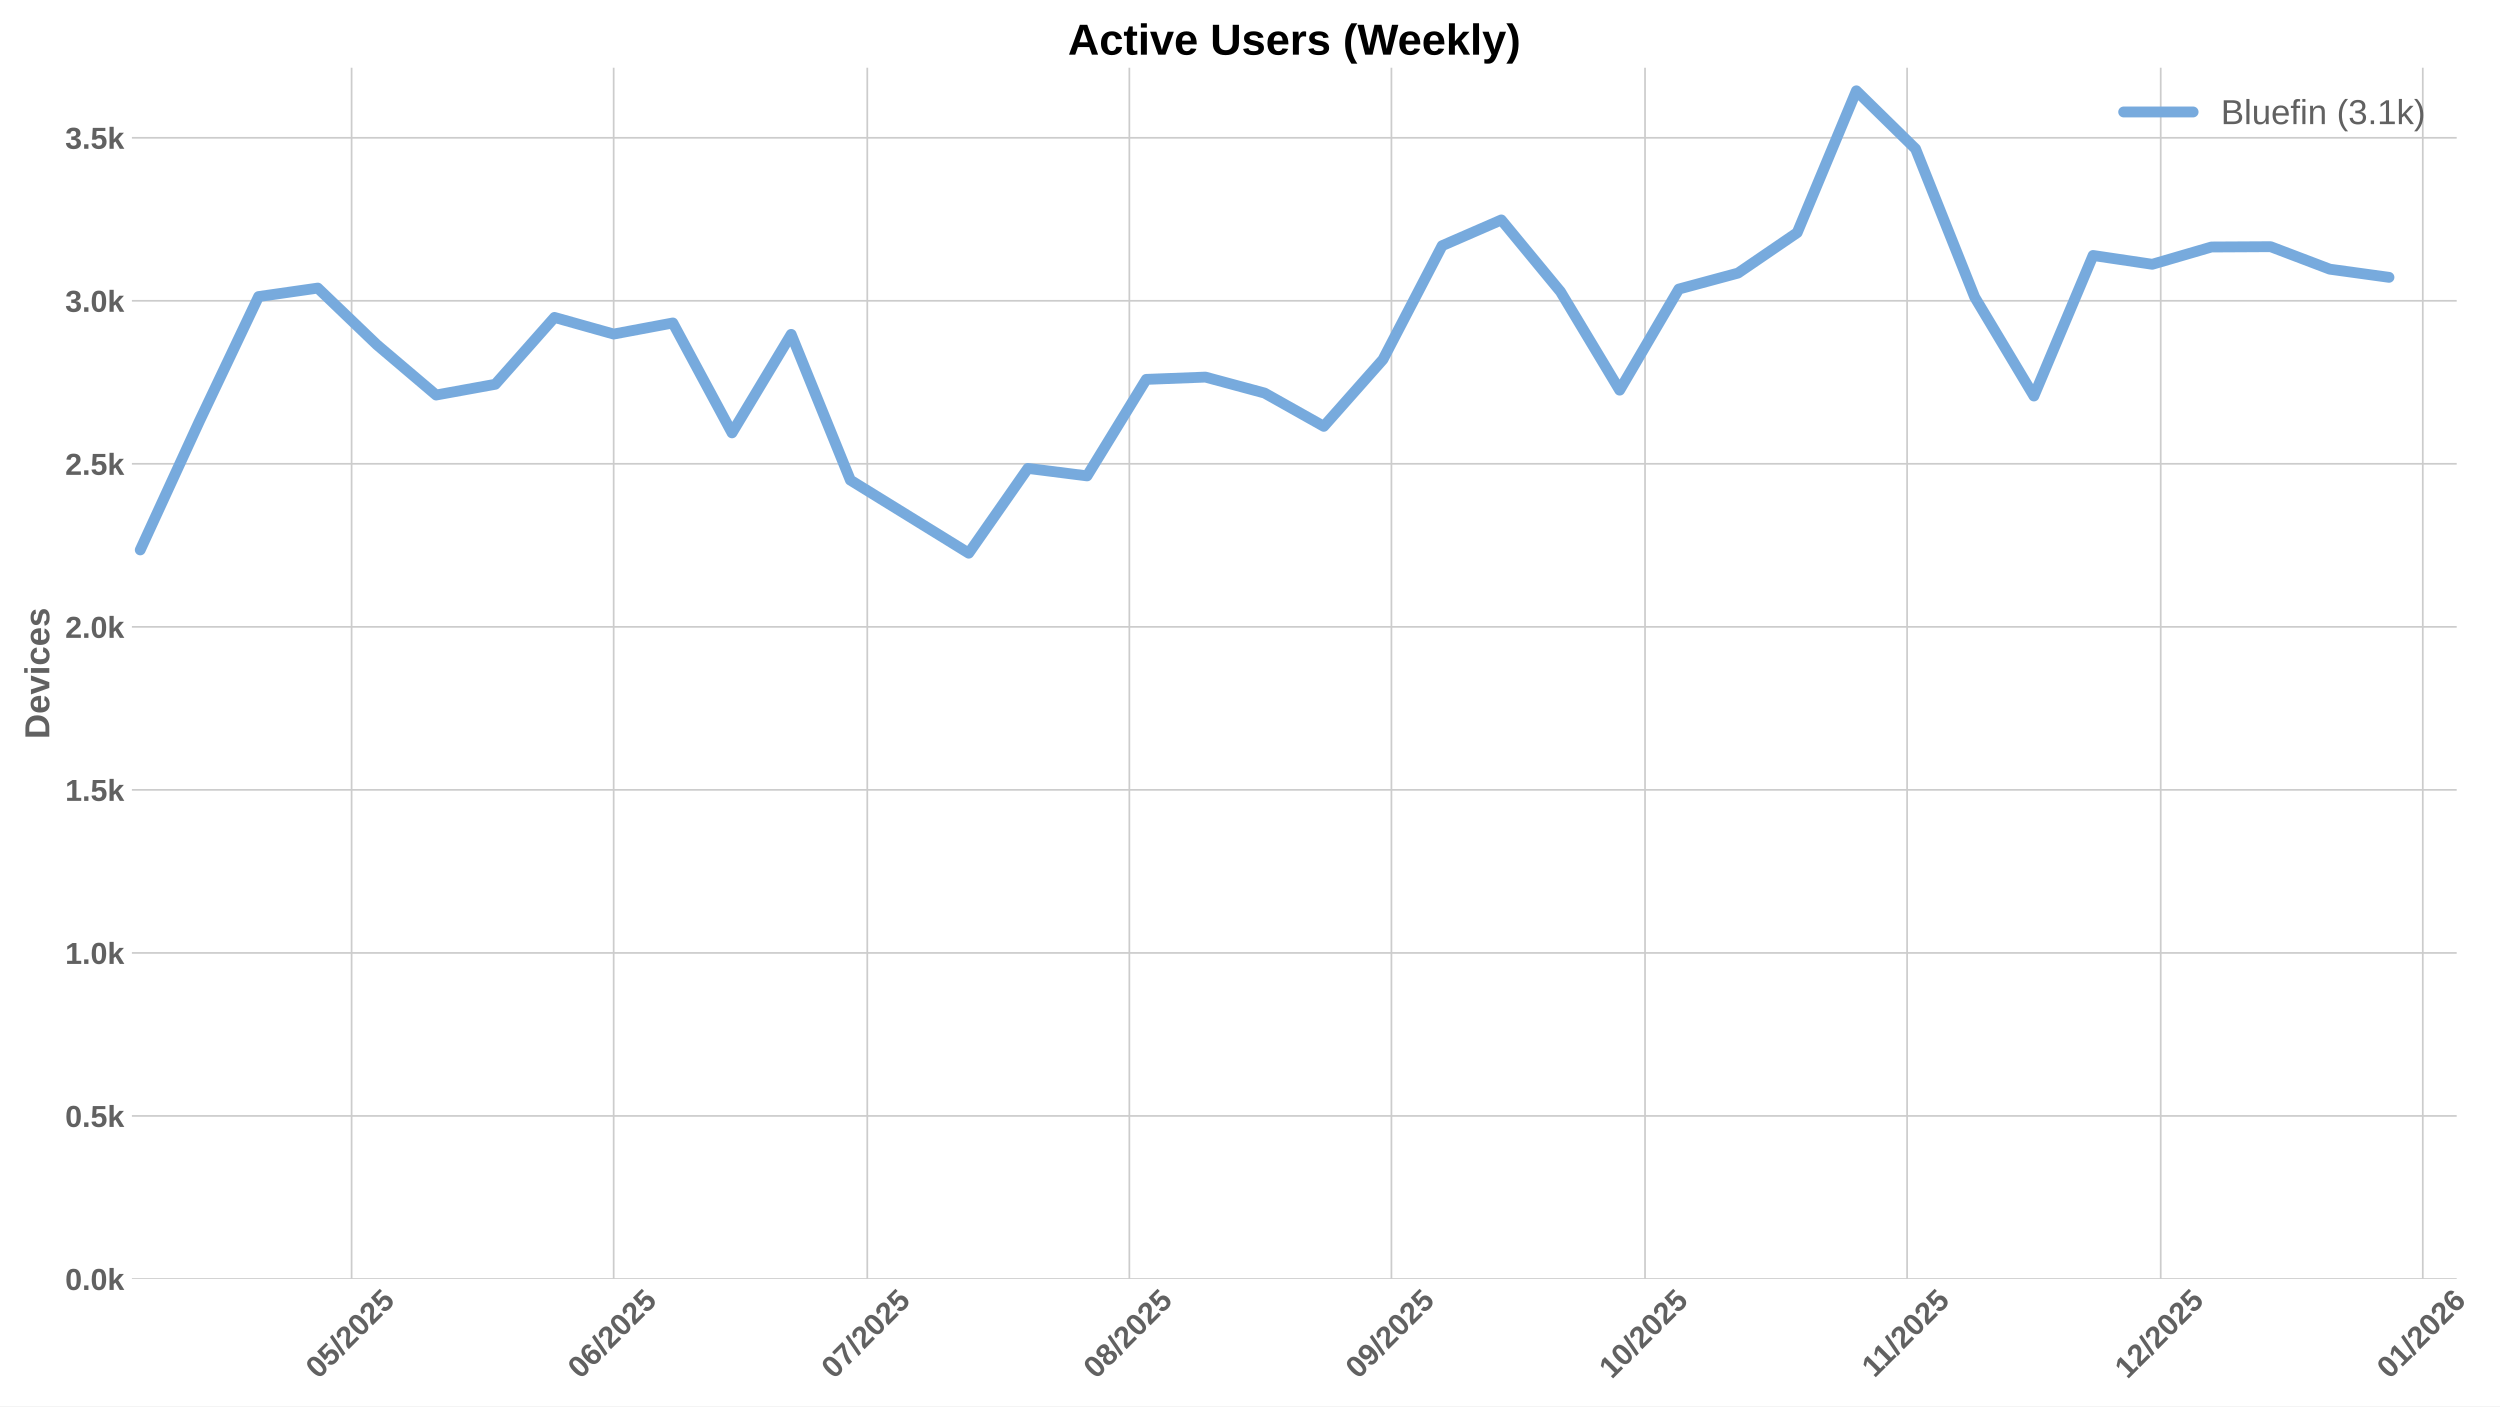
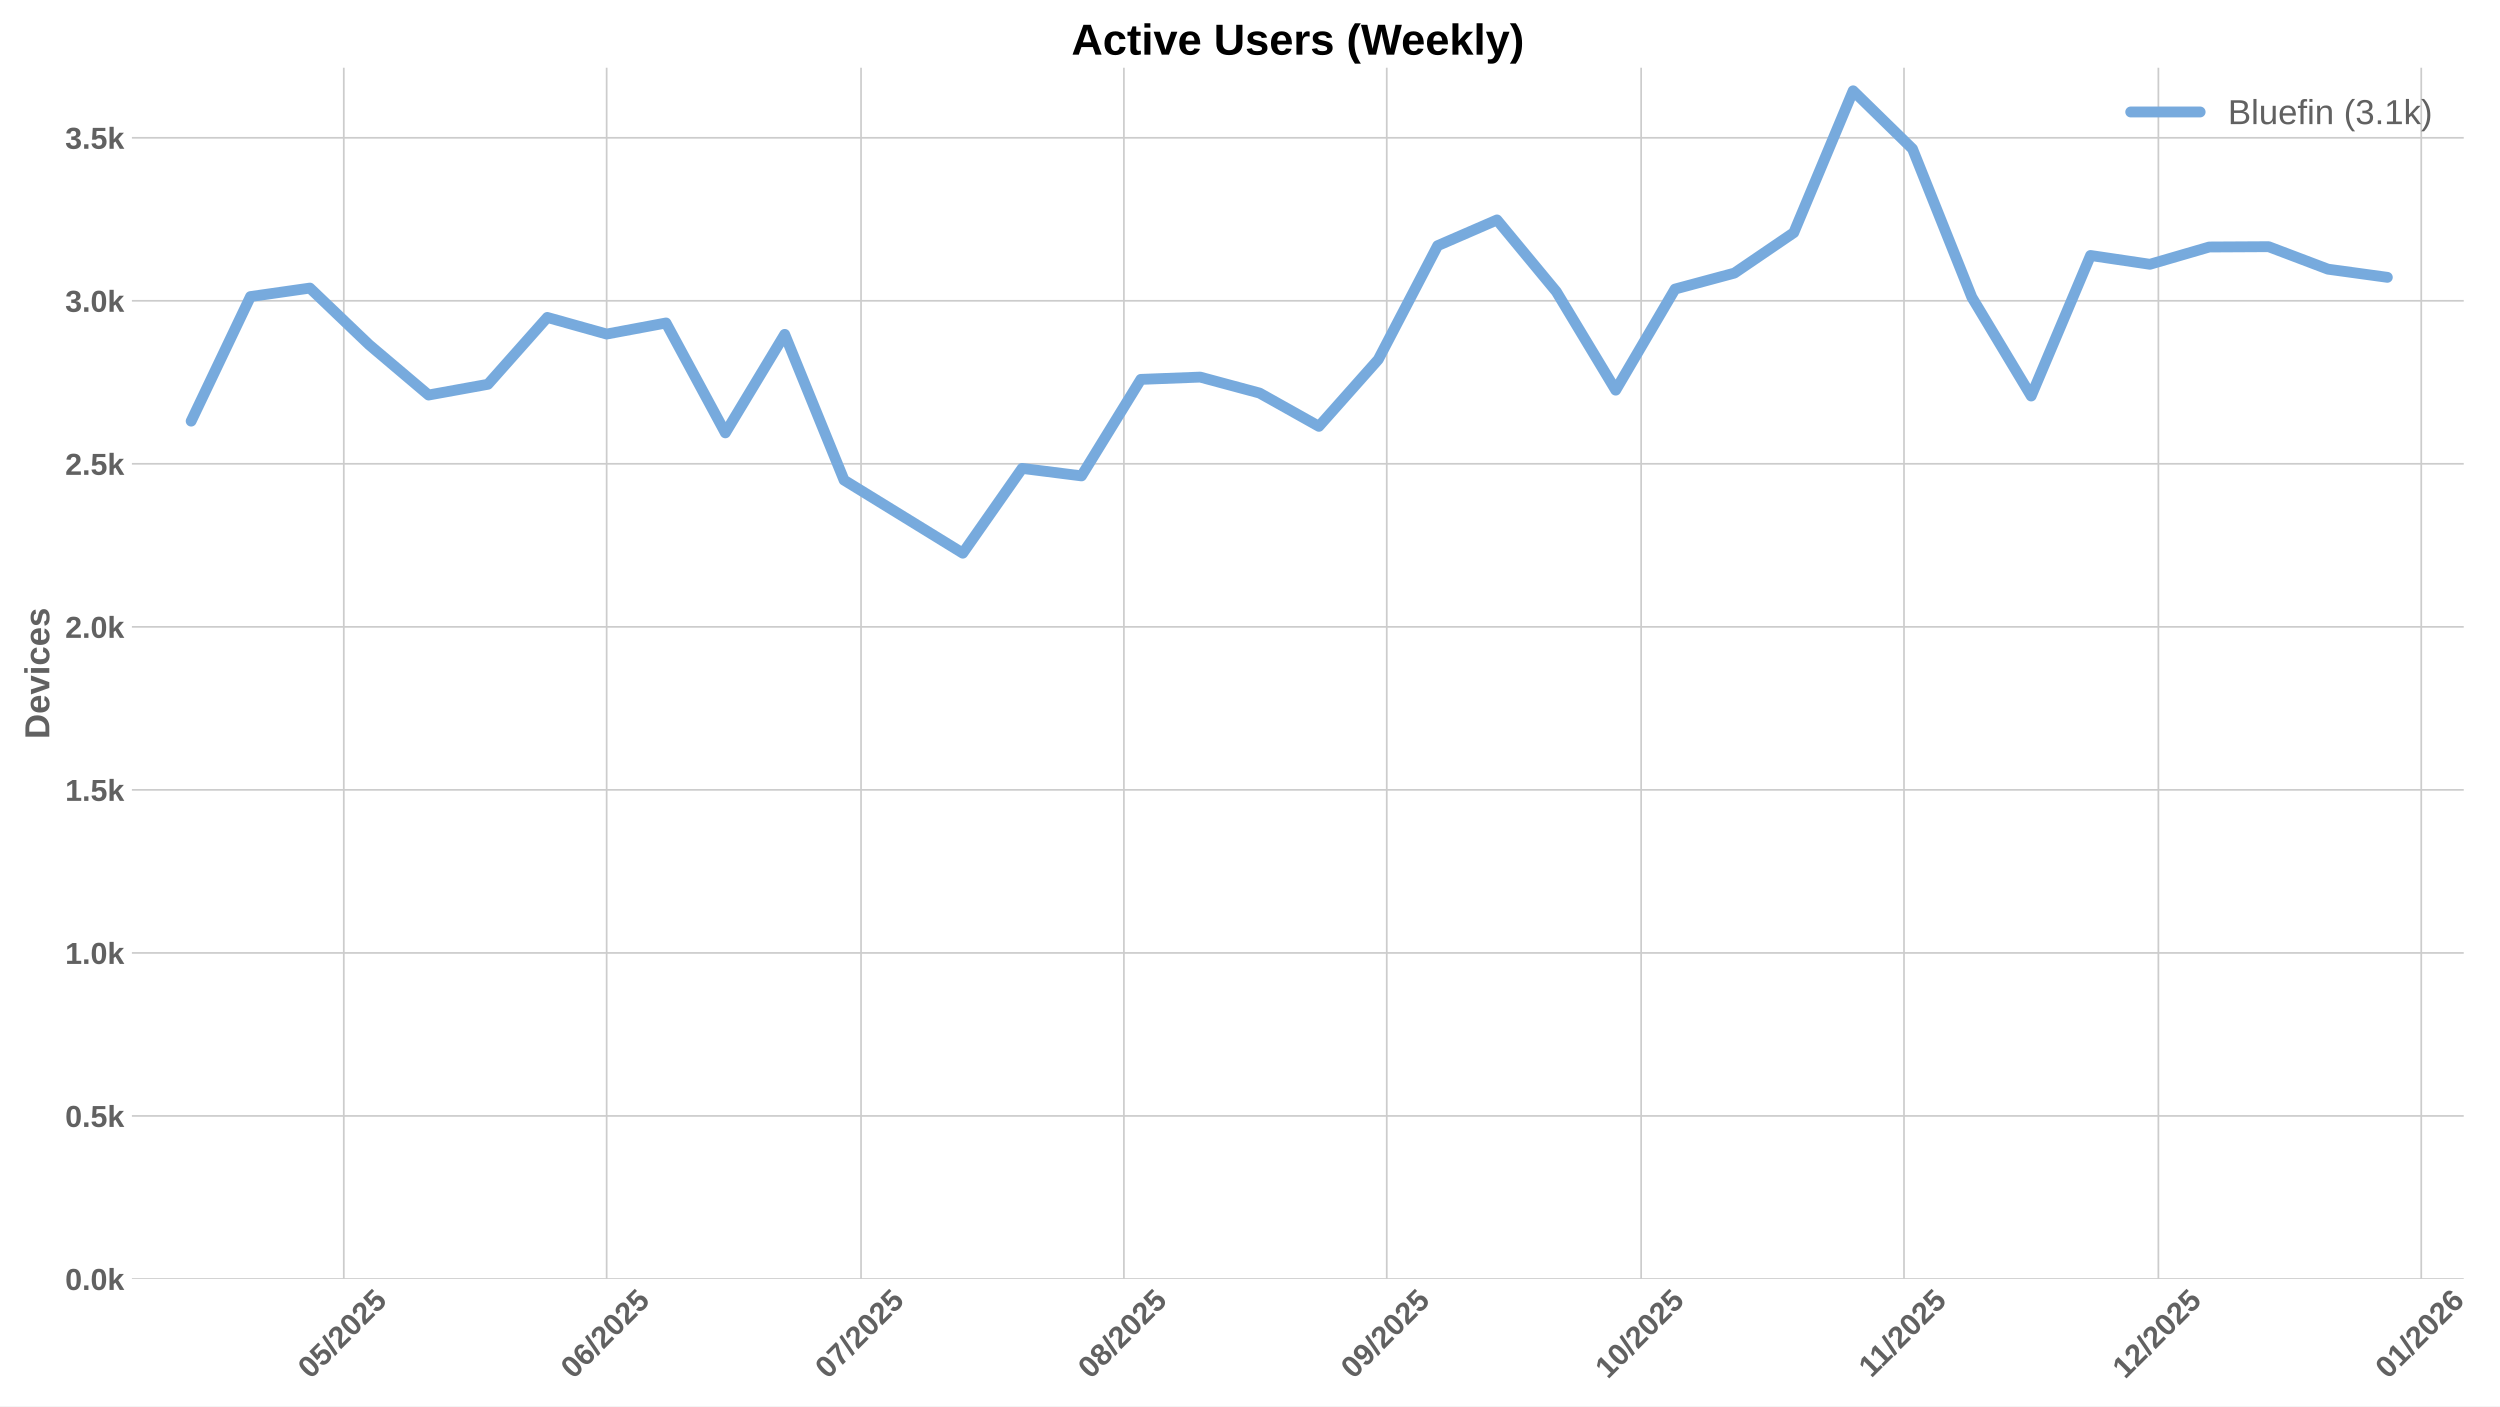
<svg xmlns="http://www.w3.org/2000/svg" xmlns:xlink="http://www.w3.org/1999/xlink" width="1152pt" height="648pt" viewBox="0 0 1152 648" version="1.1">
  <defs>
    <style type="text/css">*{stroke-linejoin: round; stroke-linecap: butt}</style>
  </defs>
  <g id="figure_1">
    <g id="patch_1">
      <path d="M 0 648  L 1152 648  L 1152 0  L 0 0  z " style="fill: #ffffff" />
    </g>
    <g id="axes_1">
      <g id="patch_2">
-         <path d="M 60.78 589.343  L 1132.047 589.343  L 1132.047 31.2  L 60.78 31.2  z " style="fill: #ffffff" />
+         <path d="M 60.78 589.343  L 1135.291 589.343  L 1135.291 31.2  L 60.78 31.2  z " style="fill: #ffffff" />
      </g>
      <g id="matplotlib.axis_1">
        <g id="xtick_1">
          <g id="line2d_1">
-             <path d="M 162.017 589.343  L 162.017 31.2  " clip-path="url(#p9c4947e993)" style="fill: none; stroke: #cccccc; stroke-width: 0.8; stroke-linecap: round" />
+             <path d="M 158.419 589.343  L 158.419 31.2  " clip-path="url(#p1dda6cbddb)" style="fill: none; stroke: #cccccc; stroke-width: 0.8; stroke-linecap: round" />
          </g>
          <g id="line2d_2" />
          <g id="text_1">
-             <g style="fill: #616161" transform="translate(146.6863 635.7977) rotate(-45) scale(0.14 -0.14)">
+             <g style="fill: #616161" transform="translate(143.0888 635.7977) rotate(-45) scale(0.14 -0.14)">
              <defs>
                <path id="LiberationSans-Bold-30" d="M 3297 2203  Q 3297 1088 2914 512  Q 2531 -63 1766 -63  Q 253 -63 253 2203  Q 253 2994 418 3494  Q 584 3994 915 4231  Q 1247 4469 1791 4469  Q 2572 4469 2934 3903  Q 3297 3338 3297 2203  z M 2416 2203  Q 2416 2813 2356 3150  Q 2297 3488 2165 3634  Q 2034 3781 1784 3781  Q 1519 3781 1383 3632  Q 1247 3484 1189 3148  Q 1131 2813 1131 2203  Q 1131 1600 1192 1261  Q 1253 922 1386 775  Q 1519 628 1772 628  Q 2022 628 2158 783  Q 2294 938 2355 1278  Q 2416 1619 2416 2203  z " transform="scale(0.015625)" />
                <path id="LiberationSans-Bold-35" d="M 3381 1466  Q 3381 766 2945 351  Q 2509 -63 1750 -63  Q 1088 -63 689 235  Q 291 534 197 1100  L 1075 1172  Q 1144 891 1319 762  Q 1494 634 1759 634  Q 2088 634 2283 843  Q 2478 1053 2478 1447  Q 2478 1794 2293 2001  Q 2109 2209 1778 2209  Q 1413 2209 1181 1925  L 325 1925  L 478 4403  L 3125 4403  L 3125 3750  L 1275 3750  L 1203 2638  Q 1522 2919 2000 2919  Q 2628 2919 3004 2528  Q 3381 2138 3381 1466  z " transform="scale(0.015625)" />
                <path id="LiberationSans-Bold-2f" d="M 63 -128  L 972 4638  L 1716 4638  L 822 -128  L 63 -128  z " transform="scale(0.015625)" />
                <path id="LiberationSans-Bold-32" d="M 222 0  L 222 609  Q 394 988 711 1347  Q 1028 1706 1509 2097  Q 1972 2472 2158 2715  Q 2344 2959 2344 3194  Q 2344 3769 1766 3769  Q 1484 3769 1336 3617  Q 1188 3466 1144 3163  L 259 3213  Q 334 3825 717 4147  Q 1100 4469 1759 4469  Q 2472 4469 2853 4144  Q 3234 3819 3234 3231  Q 3234 2922 3112 2672  Q 2991 2422 2800 2211  Q 2609 2000 2376 1815  Q 2144 1631 1925 1456  Q 1706 1281 1526 1103  Q 1347 925 1259 722  L 3303 722  L 3303 0  L 222 0  z " transform="scale(0.015625)" />
              </defs>
              <use xlink:href="#LiberationSans-Bold-30" />
              <use xlink:href="#LiberationSans-Bold-35" transform="translate(55.61523 0)" />
              <use xlink:href="#LiberationSans-Bold-2f" transform="translate(111.2305 0)" />
              <use xlink:href="#LiberationSans-Bold-32" transform="translate(139.0137 0)" />
              <use xlink:href="#LiberationSans-Bold-30" transform="translate(194.6289 0)" />
              <use xlink:href="#LiberationSans-Bold-32" transform="translate(250.2441 0)" />
              <use xlink:href="#LiberationSans-Bold-35" transform="translate(305.8594 0)" />
            </g>
          </g>
        </g>
        <g id="xtick_2">
          <g id="line2d_3">
-             <path d="M 282.778 589.343  L 282.778 31.2  " clip-path="url(#p9c4947e993)" style="fill: none; stroke: #cccccc; stroke-width: 0.8; stroke-linecap: round" />
+             <path d="M 279.546 589.343  L 279.546 31.2  " clip-path="url(#p1dda6cbddb)" style="fill: none; stroke: #cccccc; stroke-width: 0.8; stroke-linecap: round" />
          </g>
          <g id="line2d_4" />
          <g id="text_2">
-             <g style="fill: #616161" transform="translate(267.4473 635.7977) rotate(-45) scale(0.14 -0.14)">
+             <g style="fill: #616161" transform="translate(264.2154 635.7977) rotate(-45) scale(0.14 -0.14)">
              <defs>
                <path id="LiberationSans-Bold-36" d="M 3328 1441  Q 3328 738 2934 337  Q 2541 -63 1847 -63  Q 1069 -63 651 482  Q 234 1028 234 2100  Q 234 3278 657 3873  Q 1081 4469 1869 4469  Q 2428 4469 2751 4222  Q 3075 3975 3209 3456  L 2381 3341  Q 2263 3775 1850 3775  Q 1497 3775 1295 3422  Q 1094 3069 1094 2350  Q 1234 2584 1484 2709  Q 1734 2834 2050 2834  Q 2641 2834 2984 2459  Q 3328 2084 3328 1441  z M 2447 1416  Q 2447 1791 2273 1989  Q 2100 2188 1797 2188  Q 1506 2188 1331 2002  Q 1156 1816 1156 1509  Q 1156 1125 1339 873  Q 1522 622 1819 622  Q 2116 622 2281 833  Q 2447 1044 2447 1416  z " transform="scale(0.015625)" />
              </defs>
              <use xlink:href="#LiberationSans-Bold-30" />
              <use xlink:href="#LiberationSans-Bold-36" transform="translate(55.61523 0)" />
              <use xlink:href="#LiberationSans-Bold-2f" transform="translate(111.2305 0)" />
              <use xlink:href="#LiberationSans-Bold-32" transform="translate(139.0137 0)" />
              <use xlink:href="#LiberationSans-Bold-30" transform="translate(194.6289 0)" />
              <use xlink:href="#LiberationSans-Bold-32" transform="translate(250.2441 0)" />
              <use xlink:href="#LiberationSans-Bold-35" transform="translate(305.8594 0)" />
            </g>
          </g>
        </g>
        <g id="xtick_3">
          <g id="line2d_5">
-             <path d="M 399.643 589.343  L 399.643 31.2  " clip-path="url(#p9c4947e993)" style="fill: none; stroke: #cccccc; stroke-width: 0.8; stroke-linecap: round" />
+             <path d="M 396.765 589.343  L 396.765 31.2  " clip-path="url(#p1dda6cbddb)" style="fill: none; stroke: #cccccc; stroke-width: 0.8; stroke-linecap: round" />
          </g>
          <g id="line2d_6" />
          <g id="text_3">
-             <g style="fill: #616161" transform="translate(384.3128 635.7977) rotate(-45) scale(0.14 -0.14)">
+             <g style="fill: #616161" transform="translate(381.4348 635.7977) rotate(-45) scale(0.14 -0.14)">
              <defs>
                <path id="LiberationSans-Bold-37" d="M 3278 3706  Q 2981 3238 2717 2797  Q 2453 2356 2256 1911  Q 2059 1466 1945 995  Q 1831 525 1831 0  L 916 0  Q 916 550 1059 1064  Q 1203 1578 1475 2111  Q 1747 2644 2463 3681  L 275 3681  L 275 4403  L 3278 4403  L 3278 3706  z " transform="scale(0.015625)" />
              </defs>
              <use xlink:href="#LiberationSans-Bold-30" />
              <use xlink:href="#LiberationSans-Bold-37" transform="translate(55.61523 0)" />
              <use xlink:href="#LiberationSans-Bold-2f" transform="translate(111.2305 0)" />
              <use xlink:href="#LiberationSans-Bold-32" transform="translate(139.0137 0)" />
              <use xlink:href="#LiberationSans-Bold-30" transform="translate(194.6289 0)" />
              <use xlink:href="#LiberationSans-Bold-32" transform="translate(250.2441 0)" />
              <use xlink:href="#LiberationSans-Bold-35" transform="translate(305.8594 0)" />
            </g>
          </g>
        </g>
        <g id="xtick_4">
          <g id="line2d_7">
-             <path d="M 520.404 589.343  L 520.404 31.2  " clip-path="url(#p9c4947e993)" style="fill: none; stroke: #cccccc; stroke-width: 0.8; stroke-linecap: round" />
+             <path d="M 517.892 589.343  L 517.892 31.2  " clip-path="url(#p1dda6cbddb)" style="fill: none; stroke: #cccccc; stroke-width: 0.8; stroke-linecap: round" />
          </g>
          <g id="line2d_8" />
          <g id="text_4">
-             <g style="fill: #616161" transform="translate(505.0737 635.7977) rotate(-45) scale(0.14 -0.14)">
+             <g style="fill: #616161" transform="translate(502.5614 635.7977) rotate(-45) scale(0.14 -0.14)">
              <defs>
                <path id="LiberationSans-Bold-38" d="M 3363 1241  Q 3363 622 2953 279  Q 2544 -63 1784 -63  Q 1031 -63 617 278  Q 203 619 203 1234  Q 203 1656 447 1945  Q 691 2234 1100 2303  L 1100 2316  Q 744 2394 525 2669  Q 306 2944 306 3303  Q 306 3844 689 4156  Q 1072 4469 1772 4469  Q 2488 4469 2870 4164  Q 3253 3859 3253 3297  Q 3253 2938 3036 2666  Q 2819 2394 2453 2322  L 2453 2309  Q 2878 2241 3120 1961  Q 3363 1681 3363 1241  z M 2350 3250  Q 2350 3563 2206 3708  Q 2063 3853 1772 3853  Q 1203 3853 1203 3250  Q 1203 2619 1778 2619  Q 2066 2619 2208 2766  Q 2350 2913 2350 3250  z M 2453 1313  Q 2453 2003 1766 2003  Q 1447 2003 1276 1822  Q 1106 1641 1106 1300  Q 1106 913 1275 734  Q 1444 556 1791 556  Q 2131 556 2292 734  Q 2453 913 2453 1313  z " transform="scale(0.015625)" />
              </defs>
              <use xlink:href="#LiberationSans-Bold-30" />
              <use xlink:href="#LiberationSans-Bold-38" transform="translate(55.61523 0)" />
              <use xlink:href="#LiberationSans-Bold-2f" transform="translate(111.2305 0)" />
              <use xlink:href="#LiberationSans-Bold-32" transform="translate(139.0137 0)" />
              <use xlink:href="#LiberationSans-Bold-30" transform="translate(194.6289 0)" />
              <use xlink:href="#LiberationSans-Bold-32" transform="translate(250.2441 0)" />
              <use xlink:href="#LiberationSans-Bold-35" transform="translate(305.8594 0)" />
            </g>
          </g>
        </g>
        <g id="xtick_5">
          <g id="line2d_9">
-             <path d="M 641.165 589.343  L 641.165 31.2  " clip-path="url(#p9c4947e993)" style="fill: none; stroke: #cccccc; stroke-width: 0.8; stroke-linecap: round" />
+             <path d="M 639.018 589.343  L 639.018 31.2  " clip-path="url(#p1dda6cbddb)" style="fill: none; stroke: #cccccc; stroke-width: 0.8; stroke-linecap: round" />
          </g>
          <g id="line2d_10" />
          <g id="text_5">
-             <g style="fill: #616161" transform="translate(625.8347 635.7977) rotate(-45) scale(0.14 -0.14)">
+             <g style="fill: #616161" transform="translate(623.6881 635.7977) rotate(-45) scale(0.14 -0.14)">
              <defs>
                <path id="LiberationSans-Bold-39" d="M 3322 2272  Q 3322 1100 2894 518  Q 2466 -63 1678 -63  Q 1097 -63 767 185  Q 438 434 300 972  L 1125 1088  Q 1247 628 1688 628  Q 2056 628 2254 981  Q 2453 1334 2459 2028  Q 2341 1794 2070 1661  Q 1800 1528 1488 1528  Q 906 1528 564 1923  Q 222 2319 222 2994  Q 222 3688 623 4078  Q 1025 4469 1759 4469  Q 2550 4469 2936 3920  Q 3322 3372 3322 2272  z M 2394 2888  Q 2394 3297 2214 3539  Q 2034 3781 1738 3781  Q 1447 3781 1280 3570  Q 1113 3359 1113 2988  Q 1113 2622 1278 2401  Q 1444 2181 1741 2181  Q 2022 2181 2208 2373  Q 2394 2566 2394 2888  z " transform="scale(0.015625)" />
              </defs>
              <use xlink:href="#LiberationSans-Bold-30" />
              <use xlink:href="#LiberationSans-Bold-39" transform="translate(55.61523 0)" />
              <use xlink:href="#LiberationSans-Bold-2f" transform="translate(111.2305 0)" />
              <use xlink:href="#LiberationSans-Bold-32" transform="translate(139.0137 0)" />
              <use xlink:href="#LiberationSans-Bold-30" transform="translate(194.6289 0)" />
              <use xlink:href="#LiberationSans-Bold-32" transform="translate(250.2441 0)" />
              <use xlink:href="#LiberationSans-Bold-35" transform="translate(305.8594 0)" />
            </g>
          </g>
        </g>
        <g id="xtick_6">
          <g id="line2d_11">
-             <path d="M 758.03 589.343  L 758.03 31.2  " clip-path="url(#p9c4947e993)" style="fill: none; stroke: #cccccc; stroke-width: 0.8; stroke-linecap: round" />
+             <path d="M 756.238 589.343  L 756.238 31.2  " clip-path="url(#p1dda6cbddb)" style="fill: none; stroke: #cccccc; stroke-width: 0.8; stroke-linecap: round" />
          </g>
          <g id="line2d_12" />
          <g id="text_6">
-             <g style="fill: #616161" transform="translate(742.7002 635.7977) rotate(-45) scale(0.14 -0.14)">
+             <g style="fill: #616161" transform="translate(740.9074 635.7977) rotate(-45) scale(0.14 -0.14)">
              <defs>
                <path id="LiberationSans-Bold-31" d="M 403 0  L 403 653  L 1494 653  L 1494 3656  L 438 2997  L 438 3688  L 1541 4403  L 2372 4403  L 2372 653  L 3381 653  L 3381 0  L 403 0  z " transform="scale(0.015625)" />
              </defs>
              <use xlink:href="#LiberationSans-Bold-31" />
              <use xlink:href="#LiberationSans-Bold-30" transform="translate(55.61523 0)" />
              <use xlink:href="#LiberationSans-Bold-2f" transform="translate(111.2305 0)" />
              <use xlink:href="#LiberationSans-Bold-32" transform="translate(139.0137 0)" />
              <use xlink:href="#LiberationSans-Bold-30" transform="translate(194.6289 0)" />
              <use xlink:href="#LiberationSans-Bold-32" transform="translate(250.2441 0)" />
              <use xlink:href="#LiberationSans-Bold-35" transform="translate(305.8594 0)" />
            </g>
          </g>
        </g>
        <g id="xtick_7">
          <g id="line2d_13">
-             <path d="M 878.791 589.343  L 878.791 31.2  " clip-path="url(#p9c4947e993)" style="fill: none; stroke: #cccccc; stroke-width: 0.8; stroke-linecap: round" />
+             <path d="M 877.364 589.343  L 877.364 31.2  " clip-path="url(#p1dda6cbddb)" style="fill: none; stroke: #cccccc; stroke-width: 0.8; stroke-linecap: round" />
          </g>
          <g id="line2d_14" />
          <g id="text_7">
-             <g style="fill: #616161" transform="translate(863.7334 635.2532) rotate(-45) scale(0.14 -0.14)">
+             <g style="fill: #616161" transform="translate(862.3063 635.2532) rotate(-45) scale(0.14 -0.14)">
              <use xlink:href="#LiberationSans-Bold-31" />
              <use xlink:href="#LiberationSans-Bold-31" transform="translate(50.11523 0)" />
              <use xlink:href="#LiberationSans-Bold-2f" transform="translate(105.7305 0)" />
              <use xlink:href="#LiberationSans-Bold-32" transform="translate(133.5137 0)" />
              <use xlink:href="#LiberationSans-Bold-30" transform="translate(189.1289 0)" />
              <use xlink:href="#LiberationSans-Bold-32" transform="translate(244.7441 0)" />
              <use xlink:href="#LiberationSans-Bold-35" transform="translate(300.3594 0)" />
            </g>
          </g>
        </g>
        <g id="xtick_8">
          <g id="line2d_15">
-             <path d="M 995.657 589.343  L 995.657 31.2  " clip-path="url(#p9c4947e993)" style="fill: none; stroke: #cccccc; stroke-width: 0.8; stroke-linecap: round" />
+             <path d="M 994.584 589.343  L 994.584 31.2  " clip-path="url(#p1dda6cbddb)" style="fill: none; stroke: #cccccc; stroke-width: 0.8; stroke-linecap: round" />
          </g>
          <g id="line2d_16" />
          <g id="text_8">
-             <g style="fill: #616161" transform="translate(980.3266 635.7977) rotate(-45) scale(0.14 -0.14)">
+             <g style="fill: #616161" transform="translate(979.2534 635.7977) rotate(-45) scale(0.14 -0.14)">
              <use xlink:href="#LiberationSans-Bold-31" />
              <use xlink:href="#LiberationSans-Bold-32" transform="translate(55.61523 0)" />
              <use xlink:href="#LiberationSans-Bold-2f" transform="translate(111.2305 0)" />
              <use xlink:href="#LiberationSans-Bold-32" transform="translate(139.0137 0)" />
              <use xlink:href="#LiberationSans-Bold-30" transform="translate(194.6289 0)" />
              <use xlink:href="#LiberationSans-Bold-32" transform="translate(250.2441 0)" />
              <use xlink:href="#LiberationSans-Bold-35" transform="translate(305.8594 0)" />
            </g>
          </g>
        </g>
        <g id="xtick_9">
          <g id="line2d_17">
-             <path d="M 1116.418 589.343  L 1116.418 31.2  " clip-path="url(#p9c4947e993)" style="fill: none; stroke: #cccccc; stroke-width: 0.8; stroke-linecap: round" />
+             <path d="M 1115.71 589.343  L 1115.71 31.2  " clip-path="url(#p1dda6cbddb)" style="fill: none; stroke: #cccccc; stroke-width: 0.8; stroke-linecap: round" />
          </g>
          <g id="line2d_18" />
          <g id="text_9">
-             <g style="fill: #616161" transform="translate(1101.088 635.7977) rotate(-45) scale(0.14 -0.14)">
+             <g style="fill: #616161" transform="translate(1100.38 635.7977) rotate(-45) scale(0.14 -0.14)">
              <use xlink:href="#LiberationSans-Bold-30" />
              <use xlink:href="#LiberationSans-Bold-31" transform="translate(55.61523 0)" />
              <use xlink:href="#LiberationSans-Bold-2f" transform="translate(111.2305 0)" />
              <use xlink:href="#LiberationSans-Bold-32" transform="translate(139.0137 0)" />
              <use xlink:href="#LiberationSans-Bold-30" transform="translate(194.6289 0)" />
              <use xlink:href="#LiberationSans-Bold-32" transform="translate(250.2441 0)" />
              <use xlink:href="#LiberationSans-Bold-36" transform="translate(305.8594 0)" />
            </g>
          </g>
        </g>
      </g>
      <g id="matplotlib.axis_2">
        <g id="ytick_1">
          <g id="line2d_19">
-             <path d="M 60.78 589.343  L 1132.047 589.343  " clip-path="url(#p9c4947e993)" style="fill: none; stroke: #cccccc; stroke-width: 0.8; stroke-linecap: round" />
+             <path d="M 60.78 589.343  L 1135.291 589.343  " clip-path="url(#p1dda6cbddb)" style="fill: none; stroke: #cccccc; stroke-width: 0.8; stroke-linecap: round" />
          </g>
          <g id="line2d_20" />
          <g id="text_10">
            <g style="fill: #616161" transform="translate(30.03469 594.416) scale(0.14 -0.14)">
              <defs>
                <path id="LiberationSans-Bold-2e" d="M 434 0  L 434 953  L 1338 953  L 1338 0  L 434 0  z " transform="scale(0.015625)" />
                <path id="LiberationSans-Bold-6b" d="M 2606 0  L 1703 1531  L 1325 1269  L 1325 0  L 447 0  L 447 4638  L 1325 4638  L 1325 1981  L 2531 3381  L 3475 3381  L 2288 2063  L 3566 0  L 2606 0  z " transform="scale(0.015625)" />
              </defs>
              <use xlink:href="#LiberationSans-Bold-30" />
              <use xlink:href="#LiberationSans-Bold-2e" transform="translate(55.61523 0)" />
              <use xlink:href="#LiberationSans-Bold-30" transform="translate(83.39844 0)" />
              <use xlink:href="#LiberationSans-Bold-6b" transform="translate(139.0137 0)" />
            </g>
          </g>
        </g>
        <g id="ytick_2">
          <g id="line2d_21">
-             <path d="M 60.78 514.221  L 1132.047 514.221  " clip-path="url(#p9c4947e993)" style="fill: none; stroke: #cccccc; stroke-width: 0.8; stroke-linecap: round" />
+             <path d="M 60.78 514.221  L 1135.291 514.221  " clip-path="url(#p1dda6cbddb)" style="fill: none; stroke: #cccccc; stroke-width: 0.8; stroke-linecap: round" />
          </g>
          <g id="line2d_22" />
          <g id="text_11">
            <g style="fill: #616161" transform="translate(30.03469 519.2938) scale(0.14 -0.14)">
              <use xlink:href="#LiberationSans-Bold-30" />
              <use xlink:href="#LiberationSans-Bold-2e" transform="translate(55.61523 0)" />
              <use xlink:href="#LiberationSans-Bold-35" transform="translate(83.39844 0)" />
              <use xlink:href="#LiberationSans-Bold-6b" transform="translate(139.0137 0)" />
            </g>
          </g>
        </g>
        <g id="ytick_3">
          <g id="line2d_23">
-             <path d="M 60.78 439.099  L 1132.047 439.099  " clip-path="url(#p9c4947e993)" style="fill: none; stroke: #cccccc; stroke-width: 0.8; stroke-linecap: round" />
+             <path d="M 60.78 439.099  L 1135.291 439.099  " clip-path="url(#p1dda6cbddb)" style="fill: none; stroke: #cccccc; stroke-width: 0.8; stroke-linecap: round" />
          </g>
          <g id="line2d_24" />
          <g id="text_12">
            <g style="fill: #616161" transform="translate(30.03469 444.1715) scale(0.14 -0.14)">
              <use xlink:href="#LiberationSans-Bold-31" />
              <use xlink:href="#LiberationSans-Bold-2e" transform="translate(55.61523 0)" />
              <use xlink:href="#LiberationSans-Bold-30" transform="translate(83.39844 0)" />
              <use xlink:href="#LiberationSans-Bold-6b" transform="translate(139.0137 0)" />
            </g>
          </g>
        </g>
        <g id="ytick_4">
          <g id="line2d_25">
-             <path d="M 60.78 363.976  L 1132.047 363.976  " clip-path="url(#p9c4947e993)" style="fill: none; stroke: #cccccc; stroke-width: 0.8; stroke-linecap: round" />
+             <path d="M 60.78 363.976  L 1135.291 363.976  " clip-path="url(#p1dda6cbddb)" style="fill: none; stroke: #cccccc; stroke-width: 0.8; stroke-linecap: round" />
          </g>
          <g id="line2d_26" />
          <g id="text_13">
            <g style="fill: #616161" transform="translate(30.03469 369.0493) scale(0.14 -0.14)">
              <use xlink:href="#LiberationSans-Bold-31" />
              <use xlink:href="#LiberationSans-Bold-2e" transform="translate(55.61523 0)" />
              <use xlink:href="#LiberationSans-Bold-35" transform="translate(83.39844 0)" />
              <use xlink:href="#LiberationSans-Bold-6b" transform="translate(139.0137 0)" />
            </g>
          </g>
        </g>
        <g id="ytick_5">
          <g id="line2d_27">
-             <path d="M 60.78 288.854  L 1132.047 288.854  " clip-path="url(#p9c4947e993)" style="fill: none; stroke: #cccccc; stroke-width: 0.8; stroke-linecap: round" />
+             <path d="M 60.78 288.854  L 1135.291 288.854  " clip-path="url(#p1dda6cbddb)" style="fill: none; stroke: #cccccc; stroke-width: 0.8; stroke-linecap: round" />
          </g>
          <g id="line2d_28" />
          <g id="text_14">
            <g style="fill: #616161" transform="translate(30.03469 293.9271) scale(0.14 -0.14)">
              <use xlink:href="#LiberationSans-Bold-32" />
              <use xlink:href="#LiberationSans-Bold-2e" transform="translate(55.61523 0)" />
              <use xlink:href="#LiberationSans-Bold-30" transform="translate(83.39844 0)" />
              <use xlink:href="#LiberationSans-Bold-6b" transform="translate(139.0137 0)" />
            </g>
          </g>
        </g>
        <g id="ytick_6">
          <g id="line2d_29">
-             <path d="M 60.78 213.732  L 1132.047 213.732  " clip-path="url(#p9c4947e993)" style="fill: none; stroke: #cccccc; stroke-width: 0.8; stroke-linecap: round" />
+             <path d="M 60.78 213.732  L 1135.291 213.732  " clip-path="url(#p1dda6cbddb)" style="fill: none; stroke: #cccccc; stroke-width: 0.8; stroke-linecap: round" />
          </g>
          <g id="line2d_30" />
          <g id="text_15">
            <g style="fill: #616161" transform="translate(30.03469 218.8048) scale(0.14 -0.14)">
              <use xlink:href="#LiberationSans-Bold-32" />
              <use xlink:href="#LiberationSans-Bold-2e" transform="translate(55.61523 0)" />
              <use xlink:href="#LiberationSans-Bold-35" transform="translate(83.39844 0)" />
              <use xlink:href="#LiberationSans-Bold-6b" transform="translate(139.0137 0)" />
            </g>
          </g>
        </g>
        <g id="ytick_7">
          <g id="line2d_31">
-             <path d="M 60.78 138.61  L 1132.047 138.61  " clip-path="url(#p9c4947e993)" style="fill: none; stroke: #cccccc; stroke-width: 0.8; stroke-linecap: round" />
+             <path d="M 60.78 138.61  L 1135.291 138.61  " clip-path="url(#p1dda6cbddb)" style="fill: none; stroke: #cccccc; stroke-width: 0.8; stroke-linecap: round" />
          </g>
          <g id="line2d_32" />
          <g id="text_16">
            <g style="fill: #616161" transform="translate(30.03469 143.6826) scale(0.14 -0.14)">
              <defs>
                <path id="LiberationSans-Bold-33" d="M 3328 1222  Q 3328 603 2922 265  Q 2516 -72 1766 -72  Q 1056 -72 637 254  Q 219 581 147 1197  L 1041 1275  Q 1125 641 1763 641  Q 2078 641 2253 797  Q 2428 953 2428 1275  Q 2428 1569 2215 1725  Q 2003 1881 1584 1881  L 1278 1881  L 1278 2591  L 1566 2591  Q 1944 2591 2134 2745  Q 2325 2900 2325 3188  Q 2325 3459 2173 3614  Q 2022 3769 1731 3769  Q 1459 3769 1292 3619  Q 1125 3469 1100 3194  L 222 3256  Q 291 3825 694 4147  Q 1097 4469 1747 4469  Q 2438 4469 2827 4158  Q 3216 3847 3216 3297  Q 3216 2884 2973 2618  Q 2731 2353 2275 2266  L 2275 2253  Q 2781 2194 3054 1920  Q 3328 1647 3328 1222  z " transform="scale(0.015625)" />
              </defs>
              <use xlink:href="#LiberationSans-Bold-33" />
              <use xlink:href="#LiberationSans-Bold-2e" transform="translate(55.61523 0)" />
              <use xlink:href="#LiberationSans-Bold-30" transform="translate(83.39844 0)" />
              <use xlink:href="#LiberationSans-Bold-6b" transform="translate(139.0137 0)" />
            </g>
          </g>
        </g>
        <g id="ytick_8">
          <g id="line2d_33">
-             <path d="M 60.78 63.488  L 1132.047 63.488  " clip-path="url(#p9c4947e993)" style="fill: none; stroke: #cccccc; stroke-width: 0.8; stroke-linecap: round" />
+             <path d="M 60.78 63.488  L 1135.291 63.488  " clip-path="url(#p1dda6cbddb)" style="fill: none; stroke: #cccccc; stroke-width: 0.8; stroke-linecap: round" />
          </g>
          <g id="line2d_34" />
          <g id="text_17">
            <g style="fill: #616161" transform="translate(30.03469 68.56035) scale(0.14 -0.14)">
              <use xlink:href="#LiberationSans-Bold-33" />
              <use xlink:href="#LiberationSans-Bold-2e" transform="translate(55.61523 0)" />
              <use xlink:href="#LiberationSans-Bold-35" transform="translate(83.39844 0)" />
              <use xlink:href="#LiberationSans-Bold-6b" transform="translate(139.0137 0)" />
            </g>
          </g>
        </g>
        <g id="text_18">
          <g style="fill: #616161" transform="translate(22.71469 340.5153) rotate(-90) scale(0.16 -0.16)">
            <defs>
              <path id="LiberationSans-Bold-44" d="M 4353 2234  Q 4353 1553 4086 1045  Q 3819 538 3330 269  Q 2841 0 2209 0  L 428 0  L 428 4403  L 2022 4403  Q 3134 4403 3743 3842  Q 4353 3281 4353 2234  z M 3425 2234  Q 3425 2944 3056 3317  Q 2688 3691 2003 3691  L 1350 3691  L 1350 713  L 2131 713  Q 2725 713 3075 1122  Q 3425 1531 3425 2234  z " transform="scale(0.015625)" />
              <path id="LiberationSans-Bold-65" d="M 1831 -63  Q 1069 -63 659 389  Q 250 841 250 1706  Q 250 2544 665 2994  Q 1081 3444 1844 3444  Q 2572 3444 2956 2961  Q 3341 2478 3341 1547  L 3341 1522  L 1172 1522  Q 1172 1028 1355 776  Q 1538 525 1875 525  Q 2341 525 2463 928  L 3291 856  Q 2931 -63 1831 -63  z M 1831 2891  Q 1522 2891 1355 2675  Q 1188 2459 1178 2072  L 2491 2072  Q 2466 2481 2294 2686  Q 2122 2891 1831 2891  z " transform="scale(0.015625)" />
              <path id="LiberationSans-Bold-76" d="M 2284 0  L 1234 0  L 25 3381  L 953 3381  L 1544 1491  Q 1591 1334 1766 709  Q 1797 838 1894 1159  Q 1991 1481 2613 3381  L 3531 3381  L 2284 0  z " transform="scale(0.015625)" />
              <path id="LiberationSans-Bold-69" d="M 447 3991  L 447 4638  L 1325 4638  L 1325 3991  L 447 3991  z M 447 0  L 447 3381  L 1325 3381  L 1325 0  L 447 0  z " transform="scale(0.015625)" />
              <path id="LiberationSans-Bold-63" d="M 1856 -63  Q 1088 -63 669 395  Q 250 853 250 1672  Q 250 2509 672 2976  Q 1094 3444 1869 3444  Q 2466 3444 2856 3144  Q 3247 2844 3347 2316  L 2463 2272  Q 2425 2531 2275 2686  Q 2125 2841 1850 2841  Q 1172 2841 1172 1706  Q 1172 538 1863 538  Q 2113 538 2281 695  Q 2450 853 2491 1166  L 3372 1125  Q 3325 778 3123 506  Q 2922 234 2594 85  Q 2266 -63 1856 -63  z " transform="scale(0.015625)" />
              <path id="LiberationSans-Bold-73" d="M 3297 988  Q 3297 497 2895 217  Q 2494 -63 1784 -63  Q 1088 -63 717 157  Q 347 378 225 844  L 997 959  Q 1063 719 1223 619  Q 1384 519 1784 519  Q 2153 519 2322 612  Q 2491 706 2491 906  Q 2491 1069 2355 1164  Q 2219 1259 1894 1325  Q 1150 1472 890 1598  Q 631 1725 495 1926  Q 359 2128 359 2422  Q 359 2906 732 3176  Q 1106 3447 1791 3447  Q 2394 3447 2761 3212  Q 3128 2978 3219 2534  L 2441 2453  Q 2403 2659 2256 2761  Q 2109 2863 1791 2863  Q 1478 2863 1322 2783  Q 1166 2703 1166 2516  Q 1166 2369 1286 2283  Q 1406 2197 1691 2141  Q 2088 2059 2395 1973  Q 2703 1888 2889 1769  Q 3075 1650 3186 1464  Q 3297 1278 3297 988  z " transform="scale(0.015625)" />
            </defs>
            <use xlink:href="#LiberationSans-Bold-44" />
            <use xlink:href="#LiberationSans-Bold-65" transform="translate(72.2168 0)" />
            <use xlink:href="#LiberationSans-Bold-76" transform="translate(127.832 0)" />
            <use xlink:href="#LiberationSans-Bold-69" transform="translate(183.4473 0)" />
            <use xlink:href="#LiberationSans-Bold-63" transform="translate(211.2305 0)" />
            <use xlink:href="#LiberationSans-Bold-65" transform="translate(266.8457 0)" />
            <use xlink:href="#LiberationSans-Bold-73" transform="translate(322.4609 0)" />
          </g>
        </g>
      </g>
      <g id="line2d_35">
-         <path d="M 64.629 253.397  L 91.897 194.05  L 119.166 136.657  L 146.435 132.75  L 173.703 158.893  L 200.972 182.03  L 228.24 177.072  L 255.509 146.272  L 282.778 153.935  L 310.046 148.826  L 337.315 199.459  L 364.583 154.085  L 391.852 221.244  L 446.389 254.899  L 473.658 215.835  L 500.926 219.291  L 528.195 174.819  L 555.464 173.767  L 582.732 181.129  L 610.001 196.454  L 637.27 165.654  L 664.538 113.218  L 691.807 101.349  L 719.075 134.403  L 746.344 179.777  L 773.613 133.201  L 800.881 125.839  L 828.15 107.209  L 855.418 41.852  L 882.687 68.596  L 909.956 136.957  L 937.224 182.481  L 964.493 117.726  L 991.761 121.782  L 1019.03 113.819  L 1046.299 113.669  L 1073.567 124.036  L 1100.836 127.792  " clip-path="url(#p9c4947e993)" style="fill: none; stroke: #77aadd; stroke-width: 5; stroke-linecap: round" />
+         <path d="M 88.087 194.05  L 115.439 136.657  L 142.79 132.75  L 170.141 158.893  L 197.492 182.03  L 224.843 177.072  L 252.195 146.272  L 279.546 153.935  L 306.897 148.826  L 334.248 199.459  L 361.599 154.085  L 388.95 221.244  L 443.653 254.899  L 471.004 215.835  L 498.355 219.291  L 525.706 174.819  L 553.058 173.767  L 580.409 181.129  L 607.76 196.454  L 635.111 165.654  L 662.462 113.218  L 689.813 101.349  L 717.165 134.403  L 744.516 179.777  L 771.867 133.201  L 799.218 125.839  L 826.569 107.209  L 853.92 41.852  L 881.272 68.596  L 908.623 136.957  L 935.974 182.481  L 963.325 117.726  L 990.676 121.782  L 1018.028 113.819  L 1045.379 113.669  L 1072.73 124.036  L 1100.081 127.792  " clip-path="url(#p1dda6cbddb)" style="fill: none; stroke: #77aadd; stroke-width: 5; stroke-linecap: round" />
      </g>
      <g id="patch_3">
        <path d="M 60.78 589.343  L 60.78 31.2  " style="fill: none" />
      </g>
      <g id="patch_4">
-         <path d="M 1132.047 589.343  L 1132.047 31.2  " style="fill: none" />
+         <path d="M 1135.291 589.343  L 1135.291 31.2  " style="fill: none" />
      </g>
      <g id="patch_5">
-         <path d="M 60.78 589.343  L 1132.047 589.343  " style="fill: none" />
+         <path d="M 60.78 589.343  L 1135.291 589.343  " style="fill: none" />
      </g>
      <g id="patch_6">
-         <path d="M 60.78 31.2  L 1132.047 31.2  " style="fill: none" />
+         <path d="M 60.78 31.2  L 1135.291 31.2  " style="fill: none" />
      </g>
      <g id="text_19">
-         <g transform="translate(492.1025 25.2) scale(0.2 -0.2)">
+         <g transform="translate(493.7244 25.2) scale(0.2 -0.2)">
          <defs>
            <path id="LiberationSans-Bold-41" d="M 3541 0  L 3150 1125  L 1472 1125  L 1081 0  L 159 0  L 1766 4403  L 2853 4403  L 4453 0  L 3541 0  z M 2309 3725  L 2291 3656  Q 2259 3544 2215 3400  Q 2172 3256 1678 1819  L 2944 1819  L 2509 3084  L 2375 3509  L 2309 3725  z " transform="scale(0.015625)" />
            <path id="LiberationSans-Bold-74" d="M 1313 -56  Q 925 -56 715 155  Q 506 366 506 794  L 506 2788  L 78 2788  L 78 3381  L 550 3381  L 825 4175  L 1375 4175  L 1375 3381  L 2016 3381  L 2016 2788  L 1375 2788  L 1375 1031  Q 1375 784 1469 667  Q 1563 550 1759 550  Q 1863 550 2053 594  L 2053 50  Q 1728 -56 1313 -56  z " transform="scale(0.015625)" />
            <path id="LiberationSans-Bold-20" transform="scale(0.015625)" />
            <path id="LiberationSans-Bold-55" d="M 2259 -63  Q 1350 -63 867 381  Q 384 825 384 1650  L 384 4403  L 1306 4403  L 1306 1722  Q 1306 1200 1554 929  Q 1803 659 2284 659  Q 2778 659 3043 942  Q 3309 1225 3309 1753  L 3309 4403  L 4231 4403  L 4231 1697  Q 4231 859 3714 398  Q 3197 -63 2259 -63  z " transform="scale(0.015625)" />
            <path id="LiberationSans-Bold-72" d="M 447 0  L 447 2588  Q 447 2866 439 3052  Q 431 3238 422 3381  L 1259 3381  Q 1269 3325 1284 3039  Q 1300 2753 1300 2659  L 1313 2659  Q 1441 3016 1541 3161  Q 1641 3306 1778 3376  Q 1916 3447 2122 3447  Q 2291 3447 2394 3400  L 2394 2666  Q 2181 2713 2019 2713  Q 1691 2713 1508 2447  Q 1325 2181 1325 1659  L 1325 0  L 447 0  z " transform="scale(0.015625)" />
            <path id="LiberationSans-Bold-28" d="M 1247 -1328  Q 756 -622 537 81  Q 319 784 319 1659  Q 319 2531 537 3232  Q 756 3934 1247 4638  L 2125 4638  Q 1631 3925 1407 3219  Q 1184 2513 1184 1656  Q 1184 803 1406 101  Q 1628 -600 2125 -1328  L 1247 -1328  z " transform="scale(0.015625)" />
            <path id="LiberationSans-Bold-57" d="M 4897 0  L 3803 0  L 3206 2547  Q 3097 2997 3022 3488  Q 2947 3078 2900 2864  Q 2853 2650 2234 0  L 1141 0  L 6 4403  L 941 4403  L 1578 1559  L 1722 872  Q 1809 1306 1892 1701  Q 1975 2097 2516 4403  L 3547 4403  L 4103 2059  Q 4169 1797 4325 872  L 4403 1234  L 4569 1953  L 5100 4403  L 6034 4403  L 4897 0  z " transform="scale(0.015625)" />
            <path id="LiberationSans-Bold-6c" d="M 447 0  L 447 4638  L 1325 4638  L 1325 0  L 447 0  z " transform="scale(0.015625)" />
            <path id="LiberationSans-Bold-79" d="M 884 -1328  Q 569 -1328 331 -1288  L 331 -663  Q 497 -688 634 -688  Q 822 -688 945 -628  Q 1069 -569 1167 -431  Q 1266 -294 1388 34  L 50 3381  L 978 3381  L 1509 1797  Q 1634 1456 1825 753  L 1903 1050  L 2106 1784  L 2606 3381  L 3525 3381  L 2188 -178  Q 1919 -828 1630 -1078  Q 1341 -1328 884 -1328  z " transform="scale(0.015625)" />
            <path id="LiberationSans-Bold-29" d="M 6 -1328  Q 506 -597 726 101  Q 947 800 947 1656  Q 947 2516 722 3223  Q 497 3931 6 4638  L 884 4638  Q 1378 3928 1595 3225  Q 1813 2522 1813 1659  Q 1813 791 1595 87  Q 1378 -616 884 -1328  L 6 -1328  z " transform="scale(0.015625)" />
          </defs>
          <use xlink:href="#LiberationSans-Bold-41" />
          <use xlink:href="#LiberationSans-Bold-63" transform="translate(72.2168 0)" />
          <use xlink:href="#LiberationSans-Bold-74" transform="translate(127.832 0)" />
          <use xlink:href="#LiberationSans-Bold-69" transform="translate(161.1328 0)" />
          <use xlink:href="#LiberationSans-Bold-76" transform="translate(188.916 0)" />
          <use xlink:href="#LiberationSans-Bold-65" transform="translate(244.5312 0)" />
          <use xlink:href="#LiberationSans-Bold-20" transform="translate(300.1465 0)" />
          <use xlink:href="#LiberationSans-Bold-55" transform="translate(327.9297 0)" />
          <use xlink:href="#LiberationSans-Bold-73" transform="translate(400.1465 0)" />
          <use xlink:href="#LiberationSans-Bold-65" transform="translate(455.7617 0)" />
          <use xlink:href="#LiberationSans-Bold-72" transform="translate(511.377 0)" />
          <use xlink:href="#LiberationSans-Bold-73" transform="translate(550.293 0)" />
          <use xlink:href="#LiberationSans-Bold-20" transform="translate(605.9082 0)" />
          <use xlink:href="#LiberationSans-Bold-28" transform="translate(633.6914 0)" />
          <use xlink:href="#LiberationSans-Bold-57" transform="translate(666.9922 0)" />
          <use xlink:href="#LiberationSans-Bold-65" transform="translate(759.627 0)" />
          <use xlink:href="#LiberationSans-Bold-65" transform="translate(815.2422 0)" />
          <use xlink:href="#LiberationSans-Bold-6b" transform="translate(870.8574 0)" />
          <use xlink:href="#LiberationSans-Bold-6c" transform="translate(926.4727 0)" />
          <use xlink:href="#LiberationSans-Bold-79" transform="translate(954.2559 0)" />
          <use xlink:href="#LiberationSans-Bold-29" transform="translate(1009.871 0)" />
        </g>
      </g>
      <g id="legend_1">
        <g id="line2d_36">
-           <path d="M 978.587 51.595  L 994.587 51.595  L 1010.587 51.595  " style="fill: none; stroke: #77aadd; stroke-width: 5; stroke-linecap: round" />
+           <path d="M 981.831 51.595  L 997.831 51.595  L 1013.831 51.595  " style="fill: none; stroke: #77aadd; stroke-width: 5; stroke-linecap: round" />
        </g>
        <g id="text_20">
-           <g style="fill: #616161" transform="translate(1023.387 57.195) scale(0.16 -0.16)">
+           <g style="fill: #616161" transform="translate(1026.631 57.195) scale(0.16 -0.16)">
            <defs>
              <path id="LiberationSans-42" d="M 3931 1241  Q 3931 653 3503 326  Q 3075 0 2313 0  L 525 0  L 525 4403  L 2125 4403  Q 3675 4403 3675 3334  Q 3675 2944 3456 2678  Q 3238 2413 2838 2322  Q 3363 2259 3647 1970  Q 3931 1681 3931 1241  z M 3075 3263  Q 3075 3619 2831 3772  Q 2588 3925 2125 3925  L 1122 3925  L 1122 2531  L 2125 2531  Q 2603 2531 2839 2711  Q 3075 2891 3075 3263  z M 3328 1288  Q 3328 2066 2234 2066  L 1122 2066  L 1122 478  L 2281 478  Q 2828 478 3078 681  Q 3328 884 3328 1288  z " transform="scale(0.015625)" />
              <path id="LiberationSans-6c" d="M 431 0  L 431 4638  L 994 4638  L 994 0  L 431 0  z " transform="scale(0.015625)" />
              <path id="LiberationSans-75" d="M 981 3381  L 981 1238  Q 981 903 1047 718  Q 1113 534 1256 453  Q 1400 372 1678 372  Q 2084 372 2318 650  Q 2553 928 2553 1422  L 2553 3381  L 3116 3381  L 3116 722  Q 3116 131 3134 0  L 2603 0  Q 2600 16 2597 84  Q 2594 153 2589 242  Q 2584 331 2578 578  L 2569 578  Q 2375 228 2120 82  Q 1866 -63 1488 -63  Q 931 -63 673 214  Q 416 491 416 1128  L 416 3381  L 981 3381  z " transform="scale(0.015625)" />
              <path id="LiberationSans-65" d="M 863 1572  Q 863 991 1103 675  Q 1344 359 1806 359  Q 2172 359 2392 506  Q 2613 653 2691 878  L 3184 738  Q 2881 -63 1806 -63  Q 1056 -63 664 384  Q 272 831 272 1713  Q 272 2550 664 2997  Q 1056 3444 1784 3444  Q 3275 3444 3275 1647  L 3275 1572  L 863 1572  z M 2694 2003  Q 2647 2538 2422 2783  Q 2197 3028 1775 3028  Q 1366 3028 1127 2754  Q 888 2481 869 2003  L 2694 2003  z " transform="scale(0.015625)" />
              <path id="LiberationSans-66" d="M 1128 2972  L 1128 0  L 566 0  L 566 2972  L 91 2972  L 91 3381  L 566 3381  L 566 3763  Q 566 4225 769 4428  Q 972 4631 1391 4631  Q 1625 4631 1788 4594  L 1788 4166  Q 1647 4191 1538 4191  Q 1322 4191 1225 4081  Q 1128 3972 1128 3684  L 1128 3381  L 1788 3381  L 1788 2972  L 1128 2972  z " transform="scale(0.015625)" />
              <path id="LiberationSans-69" d="M 428 4100  L 428 4638  L 991 4638  L 991 4100  L 428 4100  z M 428 0  L 428 3381  L 991 3381  L 991 0  L 428 0  z " transform="scale(0.015625)" />
              <path id="LiberationSans-6e" d="M 2578 0  L 2578 2144  Q 2578 2478 2512 2662  Q 2447 2847 2303 2928  Q 2159 3009 1881 3009  Q 1475 3009 1240 2731  Q 1006 2453 1006 1959  L 1006 0  L 444 0  L 444 2659  Q 444 3250 425 3381  L 956 3381  Q 959 3366 962 3297  Q 966 3228 970 3139  Q 975 3050 981 2803  L 991 2803  Q 1184 3153 1439 3298  Q 1694 3444 2072 3444  Q 2628 3444 2886 3167  Q 3144 2891 3144 2253  L 3144 0  L 2578 0  z " transform="scale(0.015625)" />
              <path id="LiberationSans-20" transform="scale(0.015625)" />
              <path id="LiberationSans-28" d="M 397 1663  Q 397 2566 680 3284  Q 963 4003 1550 4638  L 2094 4638  Q 1509 3988 1236 3256  Q 963 2525 963 1656  Q 963 791 1233 62  Q 1503 -666 2094 -1325  L 1550 -1325  Q 959 -688 678 32  Q 397 753 397 1650  L 397 1663  z " transform="scale(0.015625)" />
              <path id="LiberationSans-33" d="M 3278 1216  Q 3278 606 2890 271  Q 2503 -63 1784 -63  Q 1116 -63 717 239  Q 319 541 244 1131  L 825 1184  Q 938 403 1784 403  Q 2209 403 2451 612  Q 2694 822 2694 1234  Q 2694 1594 2417 1795  Q 2141 1997 1619 1997  L 1300 1997  L 1300 2484  L 1606 2484  Q 2069 2484 2323 2686  Q 2578 2888 2578 3244  Q 2578 3597 2370 3801  Q 2163 4006 1753 4006  Q 1381 4006 1151 3815  Q 922 3625 884 3278  L 319 3322  Q 381 3863 767 4166  Q 1153 4469 1759 4469  Q 2422 4469 2789 4161  Q 3156 3853 3156 3303  Q 3156 2881 2920 2617  Q 2684 2353 2234 2259  L 2234 2247  Q 2728 2194 3003 1916  Q 3278 1638 3278 1216  z " transform="scale(0.015625)" />
              <path id="LiberationSans-2e" d="M 584 0  L 584 684  L 1194 684  L 1194 0  L 584 0  z " transform="scale(0.015625)" />
              <path id="LiberationSans-31" d="M 488 0  L 488 478  L 1609 478  L 1609 3866  L 616 3156  L 616 3688  L 1656 4403  L 2175 4403  L 2175 478  L 3247 478  L 3247 0  L 488 0  z " transform="scale(0.015625)" />
              <path id="LiberationSans-6b" d="M 2550 0  L 1406 1544  L 994 1203  L 994 0  L 431 0  L 431 4638  L 994 4638  L 994 1741  L 2478 3381  L 3138 3381  L 1766 1928  L 3209 0  L 2550 0  z " transform="scale(0.015625)" />
              <path id="LiberationSans-29" d="M 1734 1650  Q 1734 747 1451 28  Q 1169 -691 581 -1325  L 38 -1325  Q 625 -669 897 57  Q 1169 784 1169 1656  Q 1169 2528 895 3256  Q 622 3984 38 4638  L 581 4638  Q 1172 4000 1453 3279  Q 1734 2559 1734 1663  L 1734 1650  z " transform="scale(0.015625)" />
            </defs>
            <use xlink:href="#LiberationSans-42" />
            <use xlink:href="#LiberationSans-6c" transform="translate(66.69922 0)" />
            <use xlink:href="#LiberationSans-75" transform="translate(88.91602 0)" />
            <use xlink:href="#LiberationSans-65" transform="translate(144.5312 0)" />
            <use xlink:href="#LiberationSans-66" transform="translate(200.1465 0)" />
            <use xlink:href="#LiberationSans-69" transform="translate(227.9297 0)" />
            <use xlink:href="#LiberationSans-6e" transform="translate(250.1465 0)" />
            <use xlink:href="#LiberationSans-20" transform="translate(305.7617 0)" />
            <use xlink:href="#LiberationSans-28" transform="translate(333.5449 0)" />
            <use xlink:href="#LiberationSans-33" transform="translate(366.8457 0)" />
            <use xlink:href="#LiberationSans-2e" transform="translate(422.4609 0)" />
            <use xlink:href="#LiberationSans-31" transform="translate(450.2441 0)" />
            <use xlink:href="#LiberationSans-6b" transform="translate(505.8594 0)" />
            <use xlink:href="#LiberationSans-29" transform="translate(555.8594 0)" />
          </g>
        </g>
      </g>
    </g>
  </g>
  <defs>
-     <clipPath id="p9c4947e993">
-       <rect x="60.78" y="31.2" width="1071.267" height="558.143" />
+     <clipPath id="p1dda6cbddb">
+       <rect x="60.78" y="31.2" width="1074.511" height="558.143" />
    </clipPath>
  </defs>
</svg>
